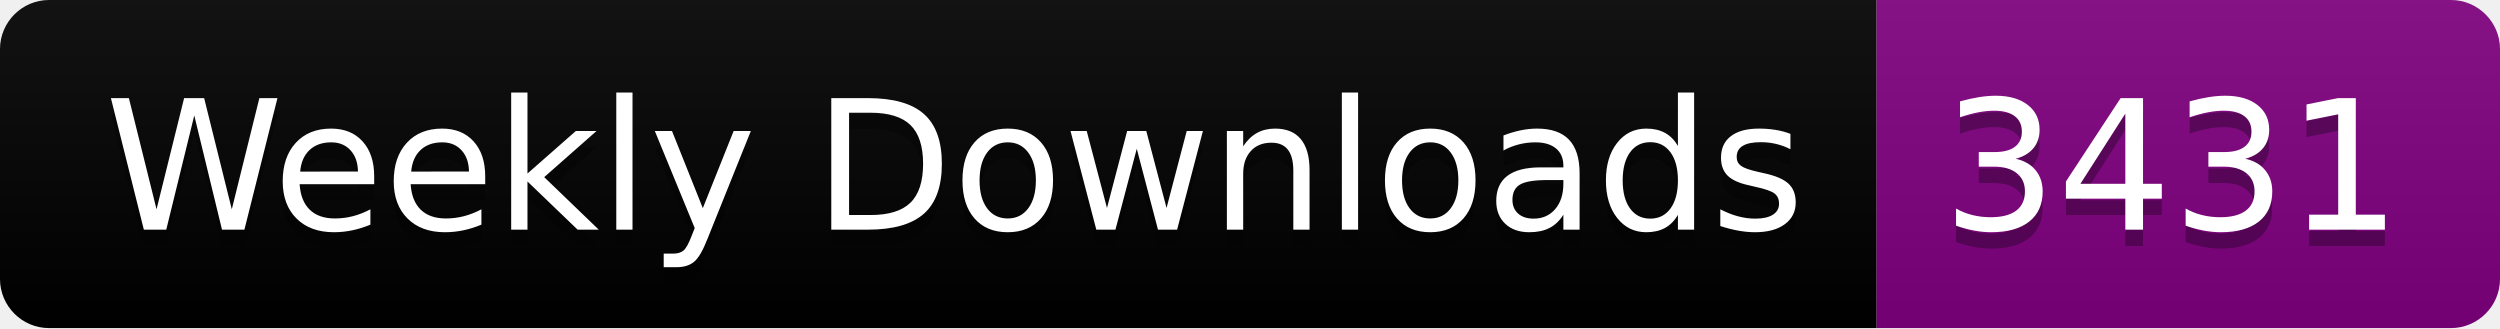
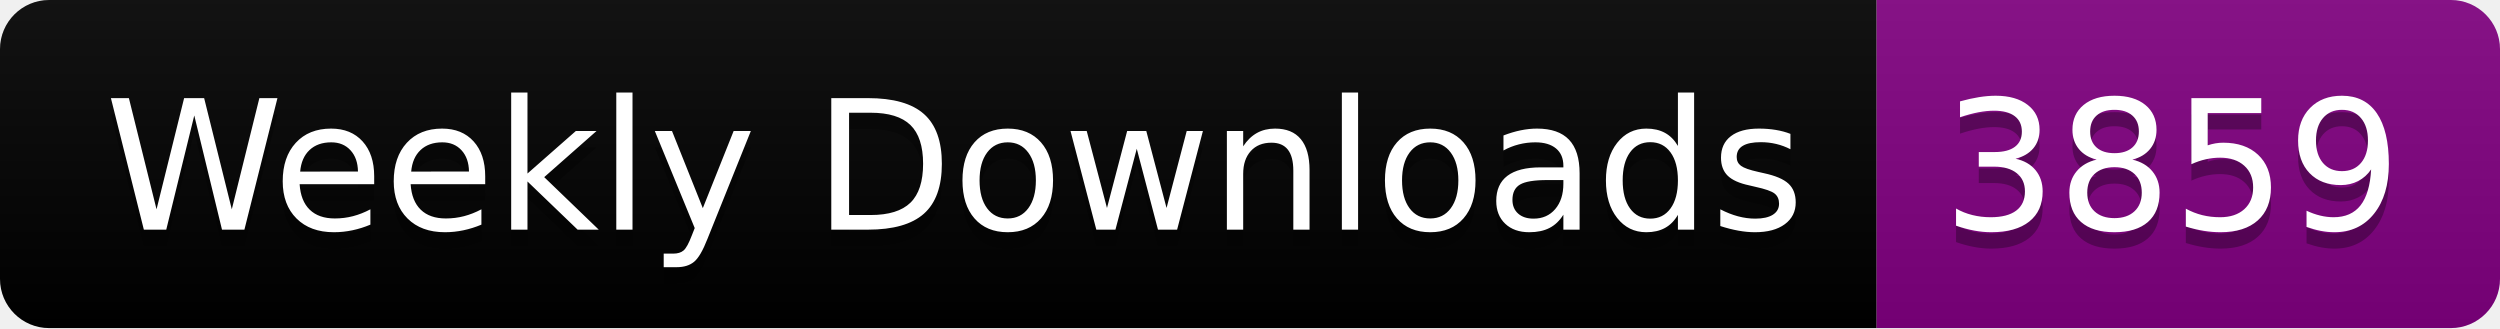
<svg xmlns="http://www.w3.org/2000/svg" width="152.4" height="20">
  <linearGradient id="smooth" x2="0" y2="100%">
    <stop offset="0" stop-color="#bbb" stop-opacity=".1" />
    <stop offset="1" stop-opacity=".1" />
  </linearGradient>
  <clipPath id="round">
    <rect width="152.4" height="20" rx="3" fill="#fff" />
  </clipPath>
  <g clip-path="url(#round)">
    <rect width="114.4" height="20" fill="black" />
    <rect x="114.4" width="38.0" height="20" fill="purple" />
    <rect width="152.4" height="20" fill="url(#smooth)" />
  </g>
  <g fill="#fff" text-anchor="middle" font-family="DejaVu Sans,Verdana,Geneva,sans-serif" font-size="110">
    <text x="582.0" y="150" fill="#010101" fill-opacity=".3" transform="scale(0.1)" textLength="1044.0" lengthAdjust="spacing">Weekly Downloads</text>
    <text x="582.0" y="140" transform="scale(0.1)" textLength="1044.0" lengthAdjust="spacing">Weekly Downloads</text>
-     <text x="1324.0" y="150" fill="#010101" fill-opacity=".3" transform="scale(0.1)" textLength="280.0" lengthAdjust="spacing">3431</text>
-     <text x="1324.0" y="140" transform="scale(0.1)" textLength="280.0" lengthAdjust="spacing">3431</text>
+     <text x="1324.0" y="150" fill="#010101" fill-opacity=".3" transform="scale(0.1)" textLength="280.0" lengthAdjust="spacing">3859</text>
+     <text x="1324.0" y="140" transform="scale(0.1)" textLength="280.0" lengthAdjust="spacing">3859</text>
  </g>
</svg>
